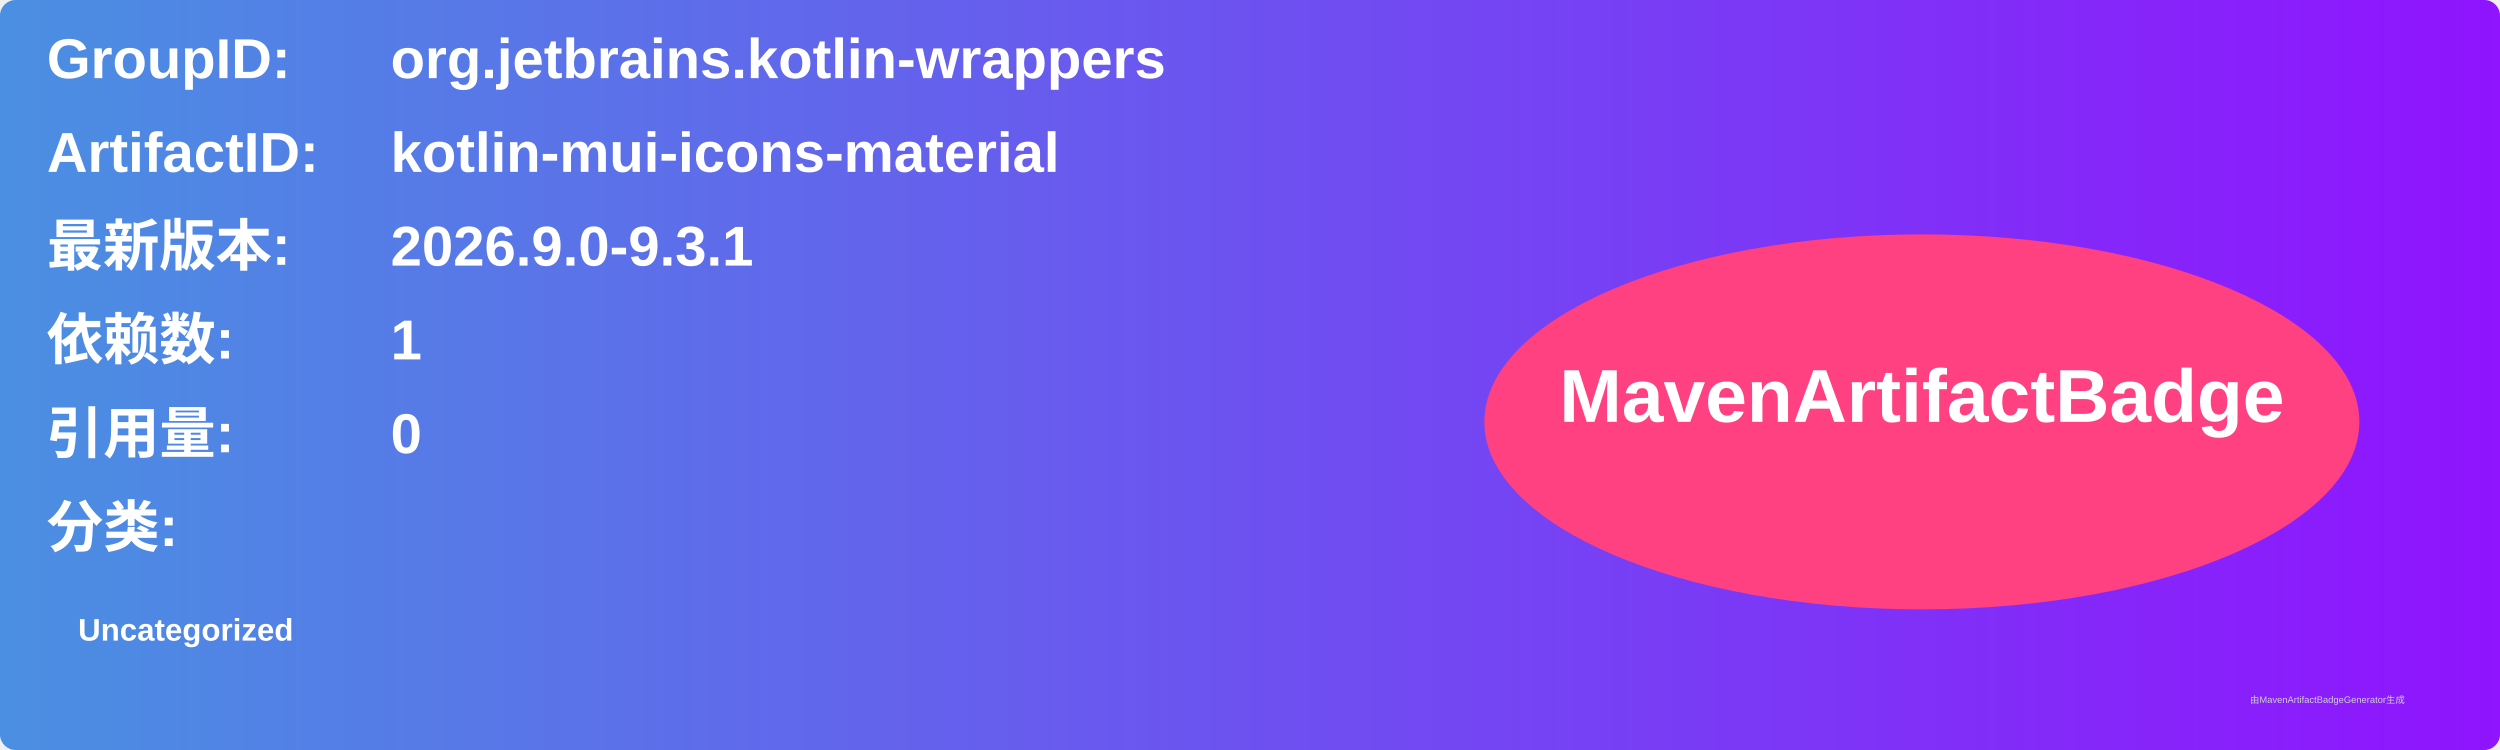
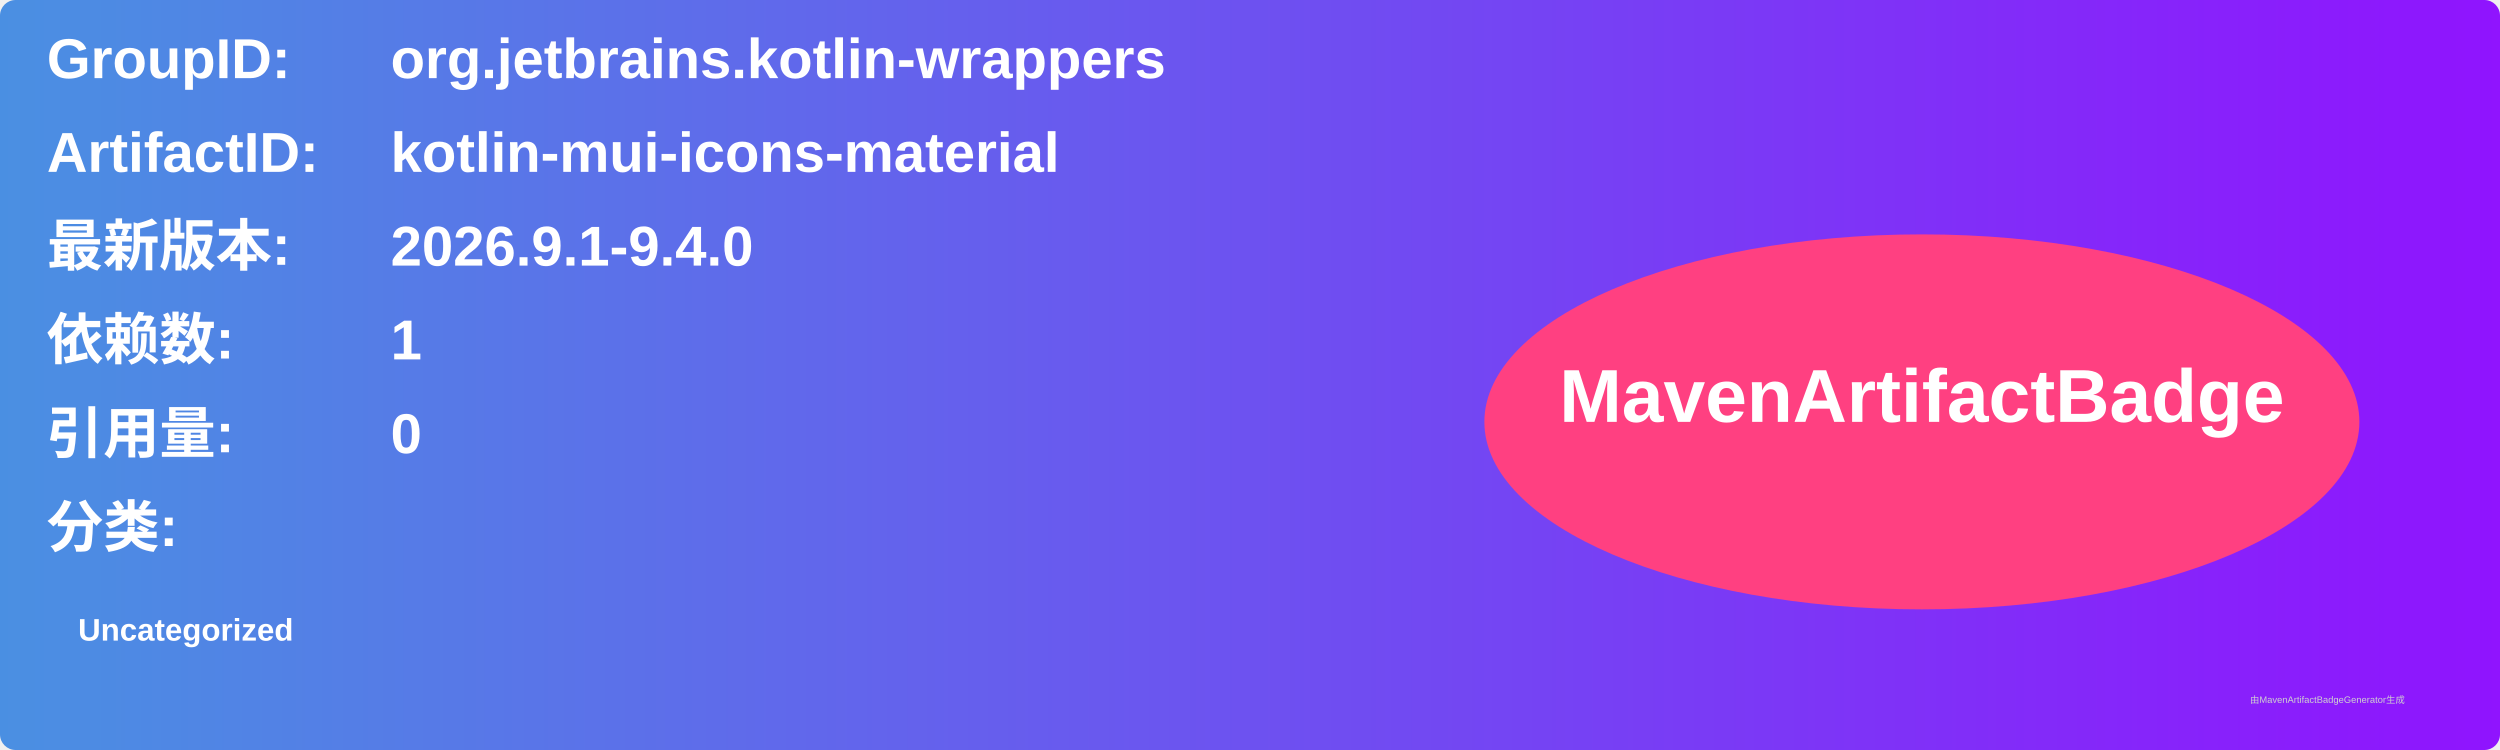
<svg xmlns="http://www.w3.org/2000/svg" width="800" height="240" viewBox="0 0 800 240">
  <linearGradient id="grad" x1="0%" y1="0%" x2="100%" y2="0%">
    <stop offset="0%" stop-color="#4a90e2" />
    <stop offset="100%" stop-color="#9013fe" />
  </linearGradient>
  <rect width="100%" height="100%" rx="5" ry="5" fill="url(#grad)" />
  <g transform="translate(15, 15)">
    <text x="0" y="10" font-family="Arial" font-size="18" fill="white" font-weight="bold" width="260">GroupID:</text>
    <text x="110" y="10" font-family="Arial" font-size="18" fill="white" font-weight="bold" width="460">org.jetbrains.kotlin-wrappers</text>
    <text x="0" y="40" font-family="Arial" font-size="18" fill="white" font-weight="bold" width="260">ArtifactID:</text>
    <text x="110" y="40" font-family="Arial" font-size="18" fill="white" font-weight="bold" width="460">kotlin-mui-icons-material</text>
    <text x="0" y="70" font-family="Arial" font-size="18" fill="white" font-weight="bold">最新版本:</text>
    <text x="110" y="70" font-family="Arial" font-size="18" fill="white" font-weight="bold">
-       <tspan font-weight="bold">2026.9.0-9.3.1</tspan>
+       <tspan font-weight="bold">2026.9.1-9.4.0</tspan>
    </text>
    <text x="0" y="100" font-family="Arial" font-size="18" fill="white" font-weight="bold">依赖数: </text>
    <text x="110" y="100" font-family="Arial" font-size="18" fill="white">
      <tspan font-weight="bold">1</tspan>
    </text>
    <text x="0" y="130" font-family="Arial" font-size="18" fill="white" font-weight="bold">引用量: </text>
    <text x="110" y="130" font-family="Arial" font-size="18" fill="white">
      <tspan font-weight="bold">0</tspan>
    </text>
    <text x="0" y="160" font-family="Arial" font-size="18" fill="white" font-weight="bold">分类:</text>
    <text x="10" y="190" font-family="Arial" font-size="10" fill="white">
      <tspan font-weight="bold">Uncategorized</tspan>
    </text>
    <ellipse cx="600" cy="120" rx="140" ry="60" fill="#ff4081" />
    <text x="600" y="120" text-anchor="middle" font-family="Arial" font-size="24" fill="white" font-weight="bold">MavenArtifactBadge</text>
  </g>
  <text x="720" y="225" font-family="Arial" font-size="3" fill="#d0d0d0">由MavenArtifactBadgeGenerator生成</text>
</svg>
